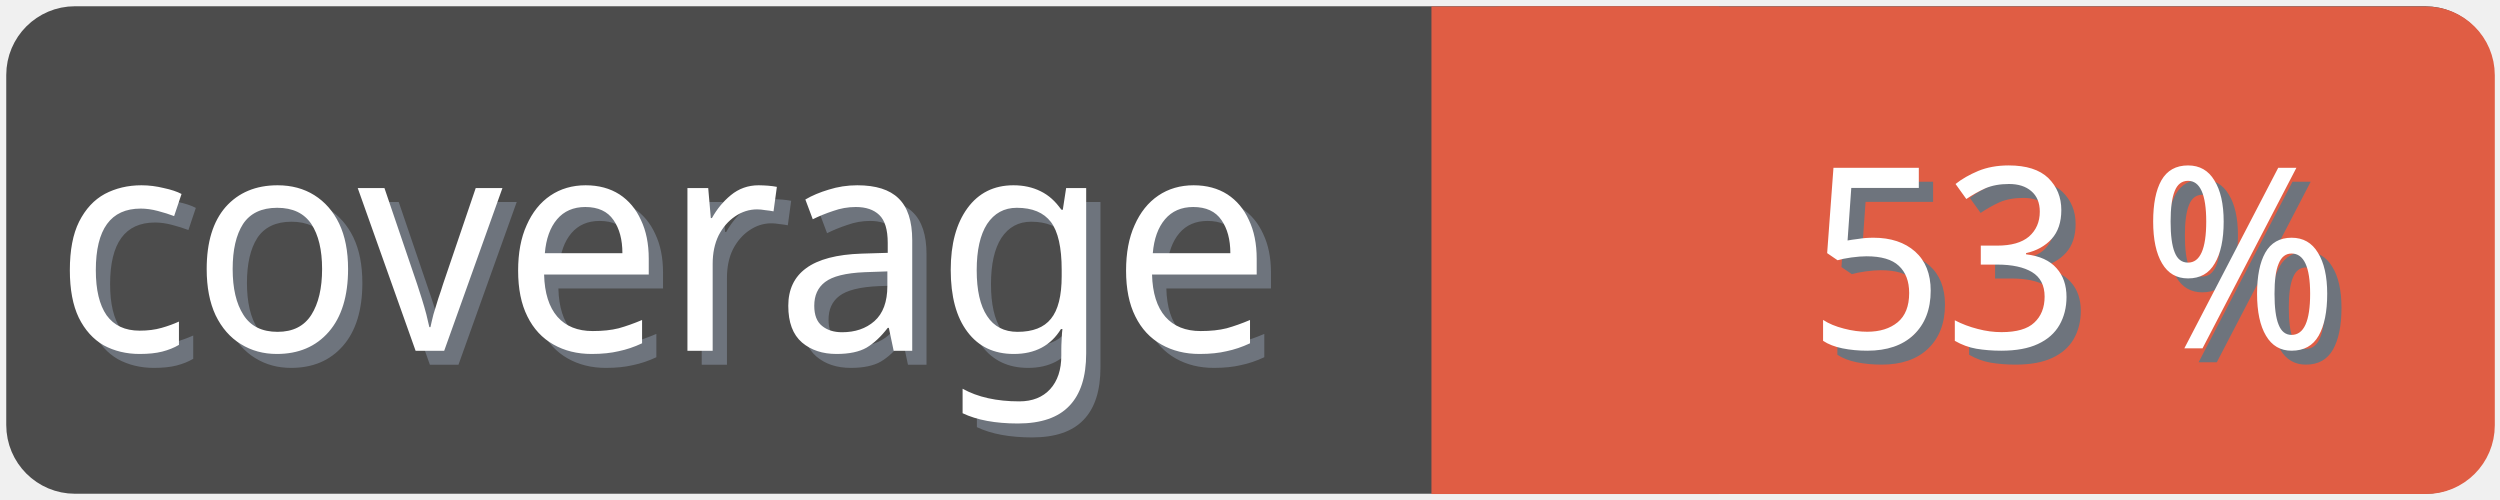
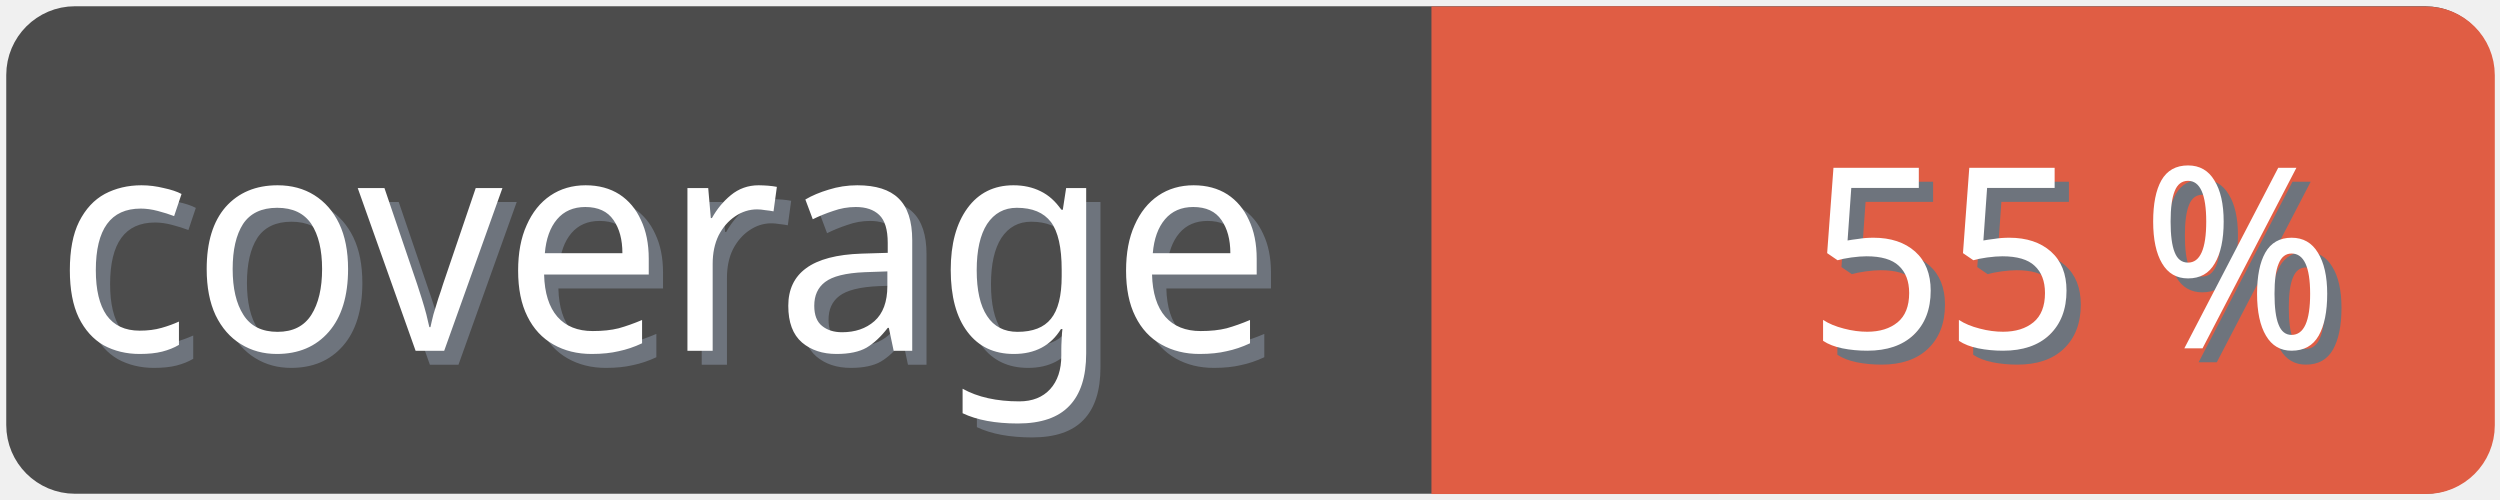
<svg xmlns="http://www.w3.org/2000/svg" width="100" height="20">
  <g>
    <rect fill="none" id="canvas_background" height="22" width="102" y="-1" x="-1" />
  </g>
  <g>
    <rect rx="2" id="svg_1" height="18" width="98" y="1" x="1" stroke-width="1.5" stroke="#4c4c4c" fill="#4c4c4c" />
    <text transform="matrix(0.95, 0, 0, 1.01133, 0.0809801, -0.0237383)" font-weight="normal" xml:space="preserve" text-anchor="start" font-family="'Trebuchet MS', Gadget, sans-serif" font-size="12" id="svg_8" y="14.45" x="2.8" stroke-width="0" stroke="#4c4c4c" fill="#6e747d">coverage</text>
    <text transform="matrix(0.95, 0, 0, 1.01133, 0.0809801, -0.0237383)" font-weight="normal" xml:space="preserve" text-anchor="start" font-family="'Trebuchet MS', Gadget, sans-serif" font-size="12" id="svg_3" y="13.9" x="2.2" stroke-width="0" stroke="#4c4c4c" fill="#ffffff">coverage</text>
    <rect rx="2" id="svg_5" height="18" width="40.905" y="1.011" x="58.137" stroke-width="1.5" stroke="#e05d44" fill="#e05d44" />
    <rect id="svg_7" height="18" width="10" y="1.011" x="58.008" stroke-width="1.5" stroke="#e05d44" fill="#e05d44" />
-     <text transform="matrix(0.95, 0, 0, 1.01133, 0.0809801, -0.0237383)" font-weight="normal" xml:space="preserve" text-anchor="end" font-family="'Trebuchet MS', Gadget, sans-serif" font-size="10" id="svg_10" y="14.35" x="99" stroke-width="0" stroke="#4c4c4c" fill="#6e747d">53 %</text>
-     <text transform="matrix(0.95, 0, 0, 1.01133, 0.0809801, -0.0237383)" font-weight="normal" xml:space="preserve" text-anchor="end" font-family="'Trebuchet MS', Gadget, sans-serif" font-size="10" id="svg_9" y="13.8" x="98.4" stroke-width="0" stroke="#4c4c4c" fill="#ffffff">53 %</text>
+     <text transform="matrix(0.95, 0, 0, 1.01133, 0.0809801, -0.0237383)" font-weight="normal" xml:space="preserve" text-anchor="end" font-family="'Trebuchet MS', Gadget, sans-serif" font-size="10" id="svg_10" y="14.35" x="99" stroke-width="0" stroke="#4c4c4c" fill="#6e747d">55 %</text>
+     <text transform="matrix(0.95, 0, 0, 1.01133, 0.0809801, -0.0237383)" font-weight="normal" xml:space="preserve" text-anchor="end" font-family="'Trebuchet MS', Gadget, sans-serif" font-size="10" id="svg_9" y="13.8" x="98.4" stroke-width="0" stroke="#4c4c4c" fill="#ffffff">55 %</text>
  </g>
</svg>
